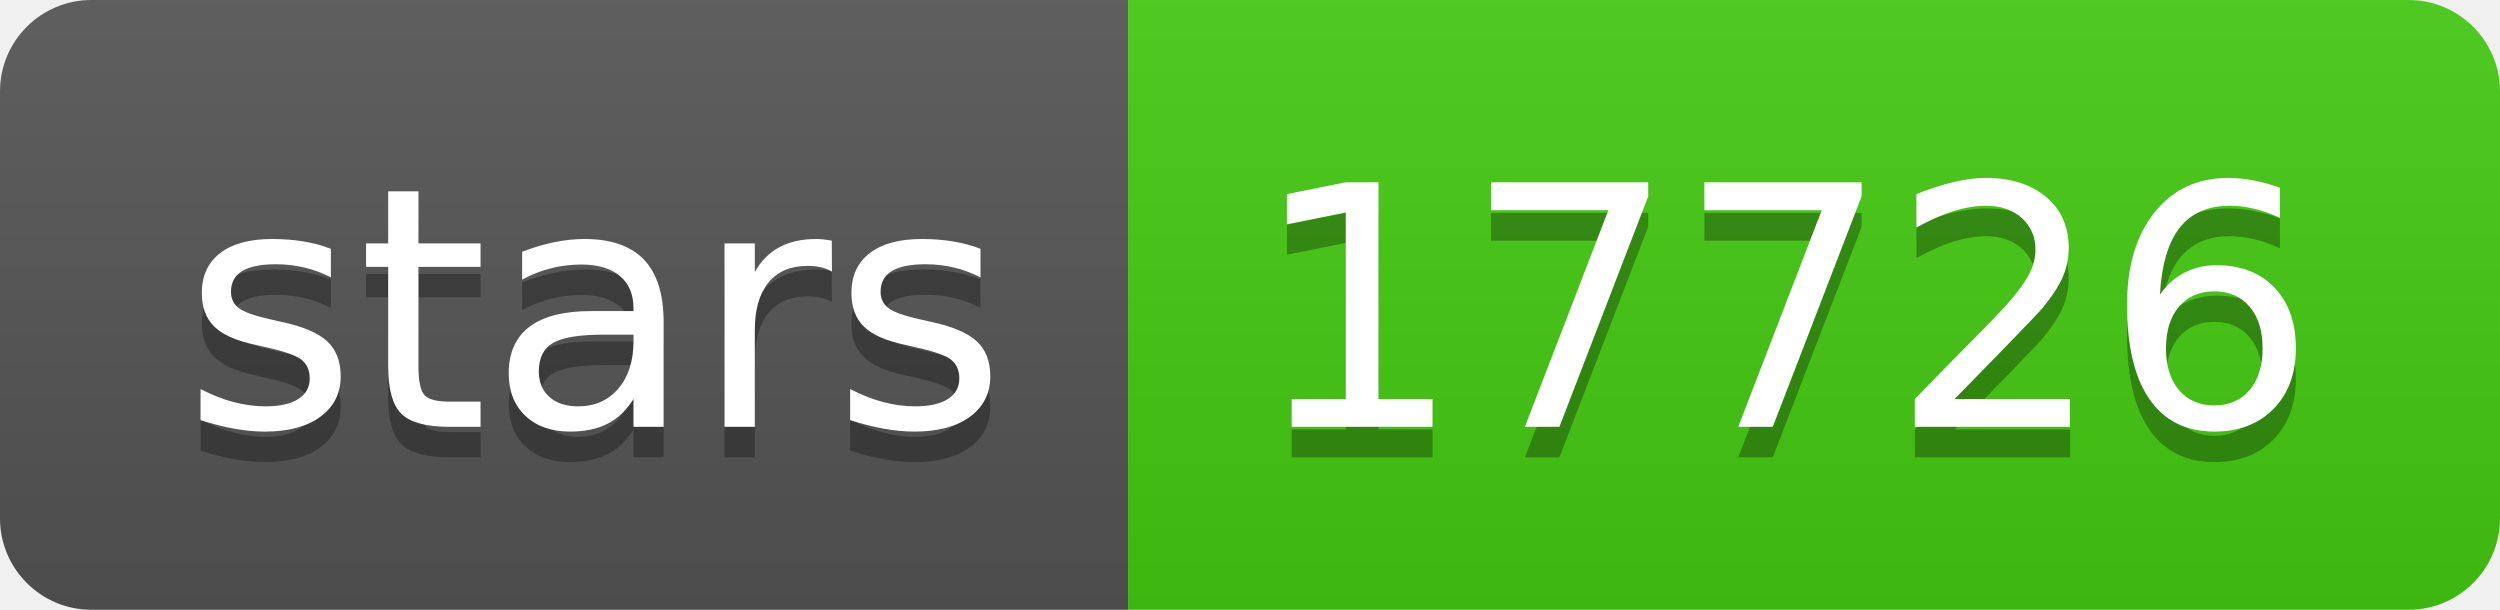
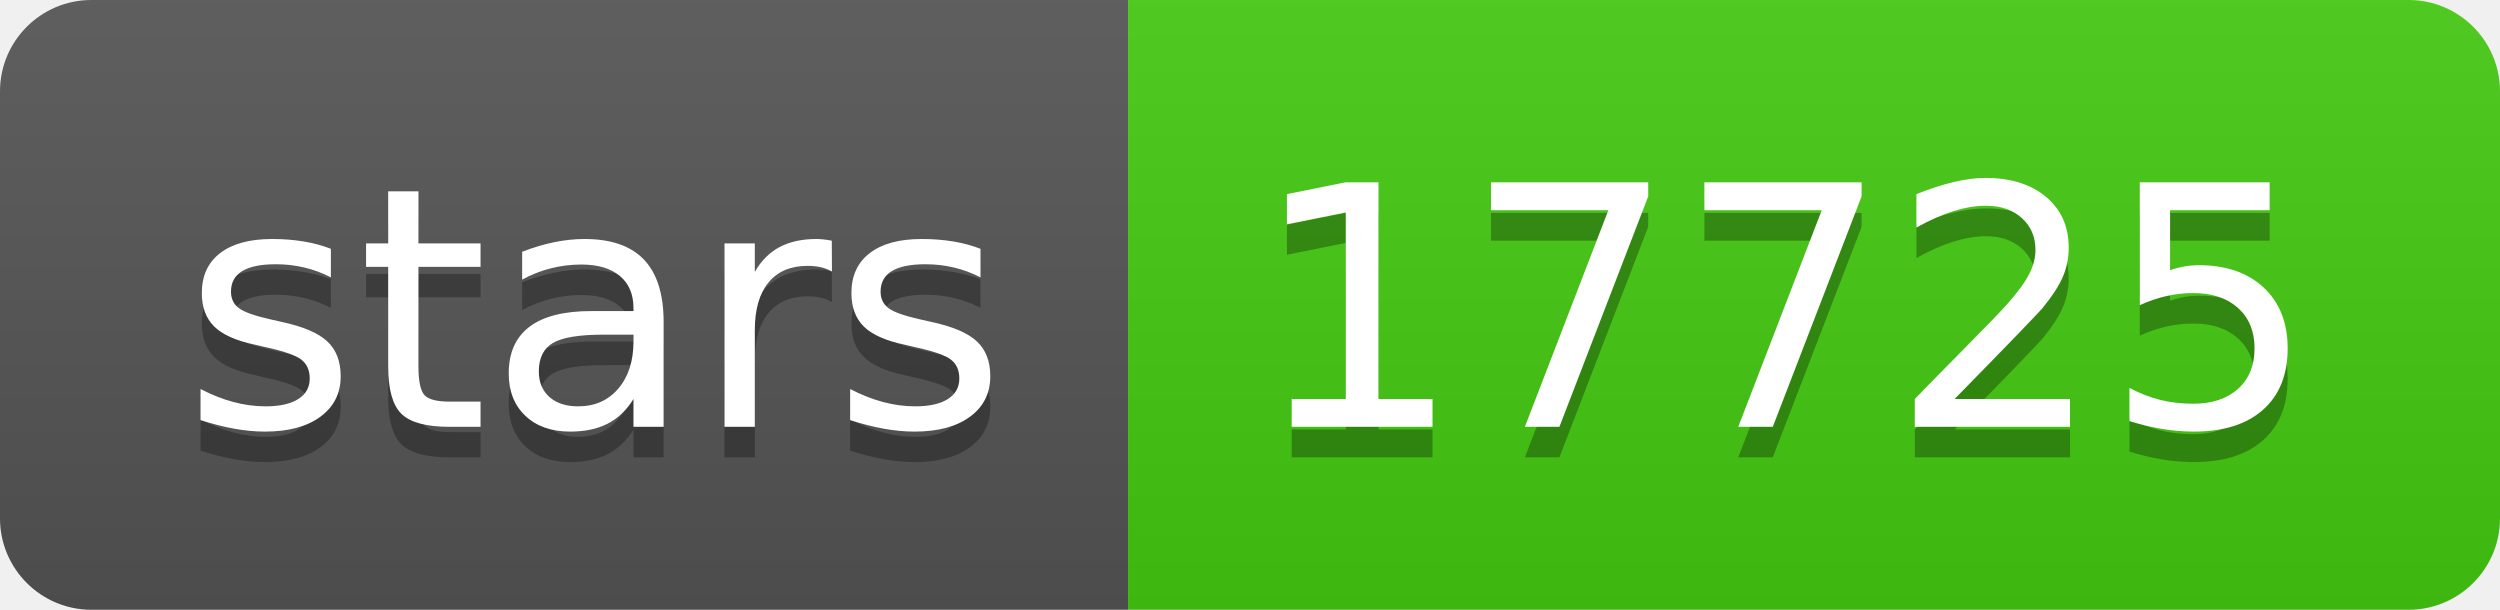
- <svg xmlns="http://www.w3.org/2000/svg" width="82" height="20" role="img" aria-label="stars: 17726">
+ <svg xmlns="http://www.w3.org/2000/svg" width="82" height="20" role="img" aria-label="stars: 17725">
  <linearGradient id="s" x2="0" y2="100%">
    <stop offset="0" stop-color="#bbb" stop-opacity=".1" />
    <stop offset="1" stop-opacity=".1" />
  </linearGradient>
  <clipPath id="r">
    <rect width="82" height="20" rx="3" fill="#fff" />
  </clipPath>
  <g clip-path="url(#r)">
    <rect width="37" height="20" fill="#555" />
    <rect x="37" width="45" height="20" fill="#4c1" />
    <rect width="82" height="20" fill="url(#s)" />
  </g>
  <g fill="#fff" text-anchor="middle" font-family="Verdana,Geneva,DejaVu Sans,sans-serif" text-rendering="geometricPrecision" font-size="110">
    <text aria-hidden="true" x="195" y="150" fill="#010101" fill-opacity=".3" transform="scale(.1)" textLength="270">stars</text>
    <text x="195" y="140" transform="scale(.1)" fill="#fff" textLength="270">stars</text>
-     <text aria-hidden="true" x="585" y="150" fill="#010101" fill-opacity=".3" transform="scale(.1)" textLength="350">17726</text>
-     <text x="585" y="140" transform="scale(.1)" fill="#fff" textLength="350">17726</text>
+     <text aria-hidden="true" x="585" y="150" fill="#010101" fill-opacity=".3" transform="scale(.1)" textLength="350">17725</text>
+     <text x="585" y="140" transform="scale(.1)" fill="#fff" textLength="350">17725</text>
  </g>
</svg>
